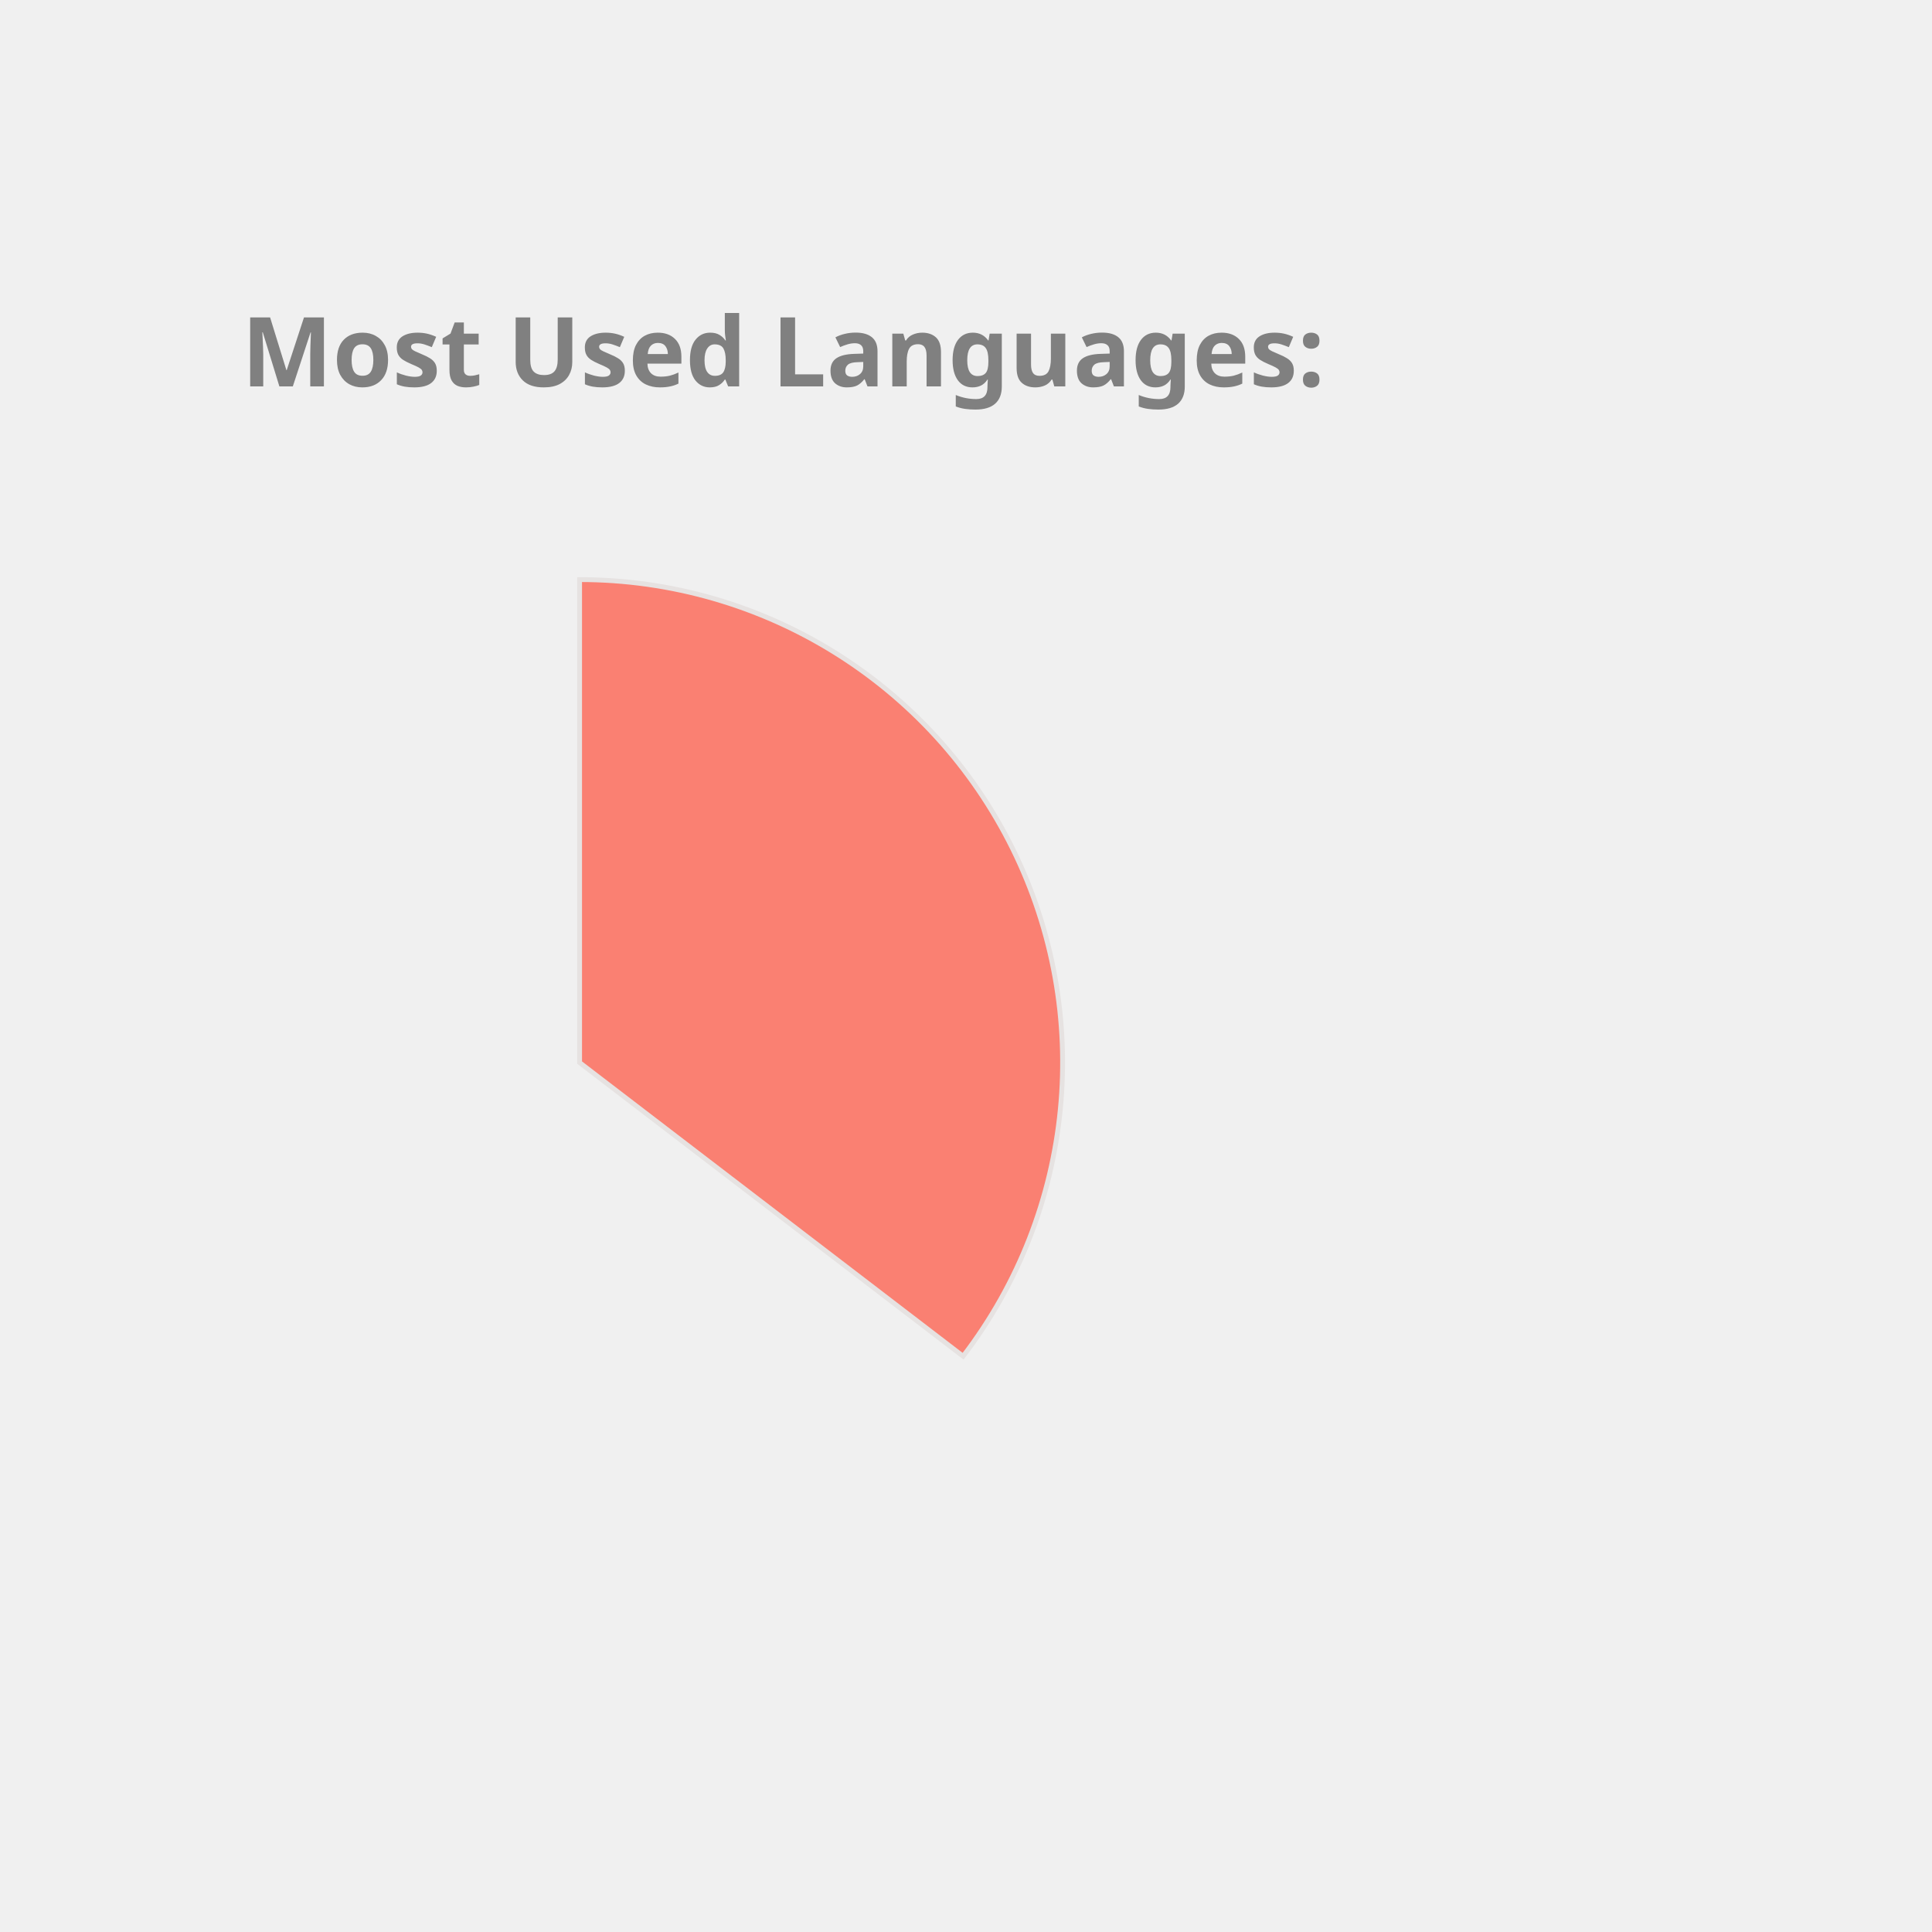
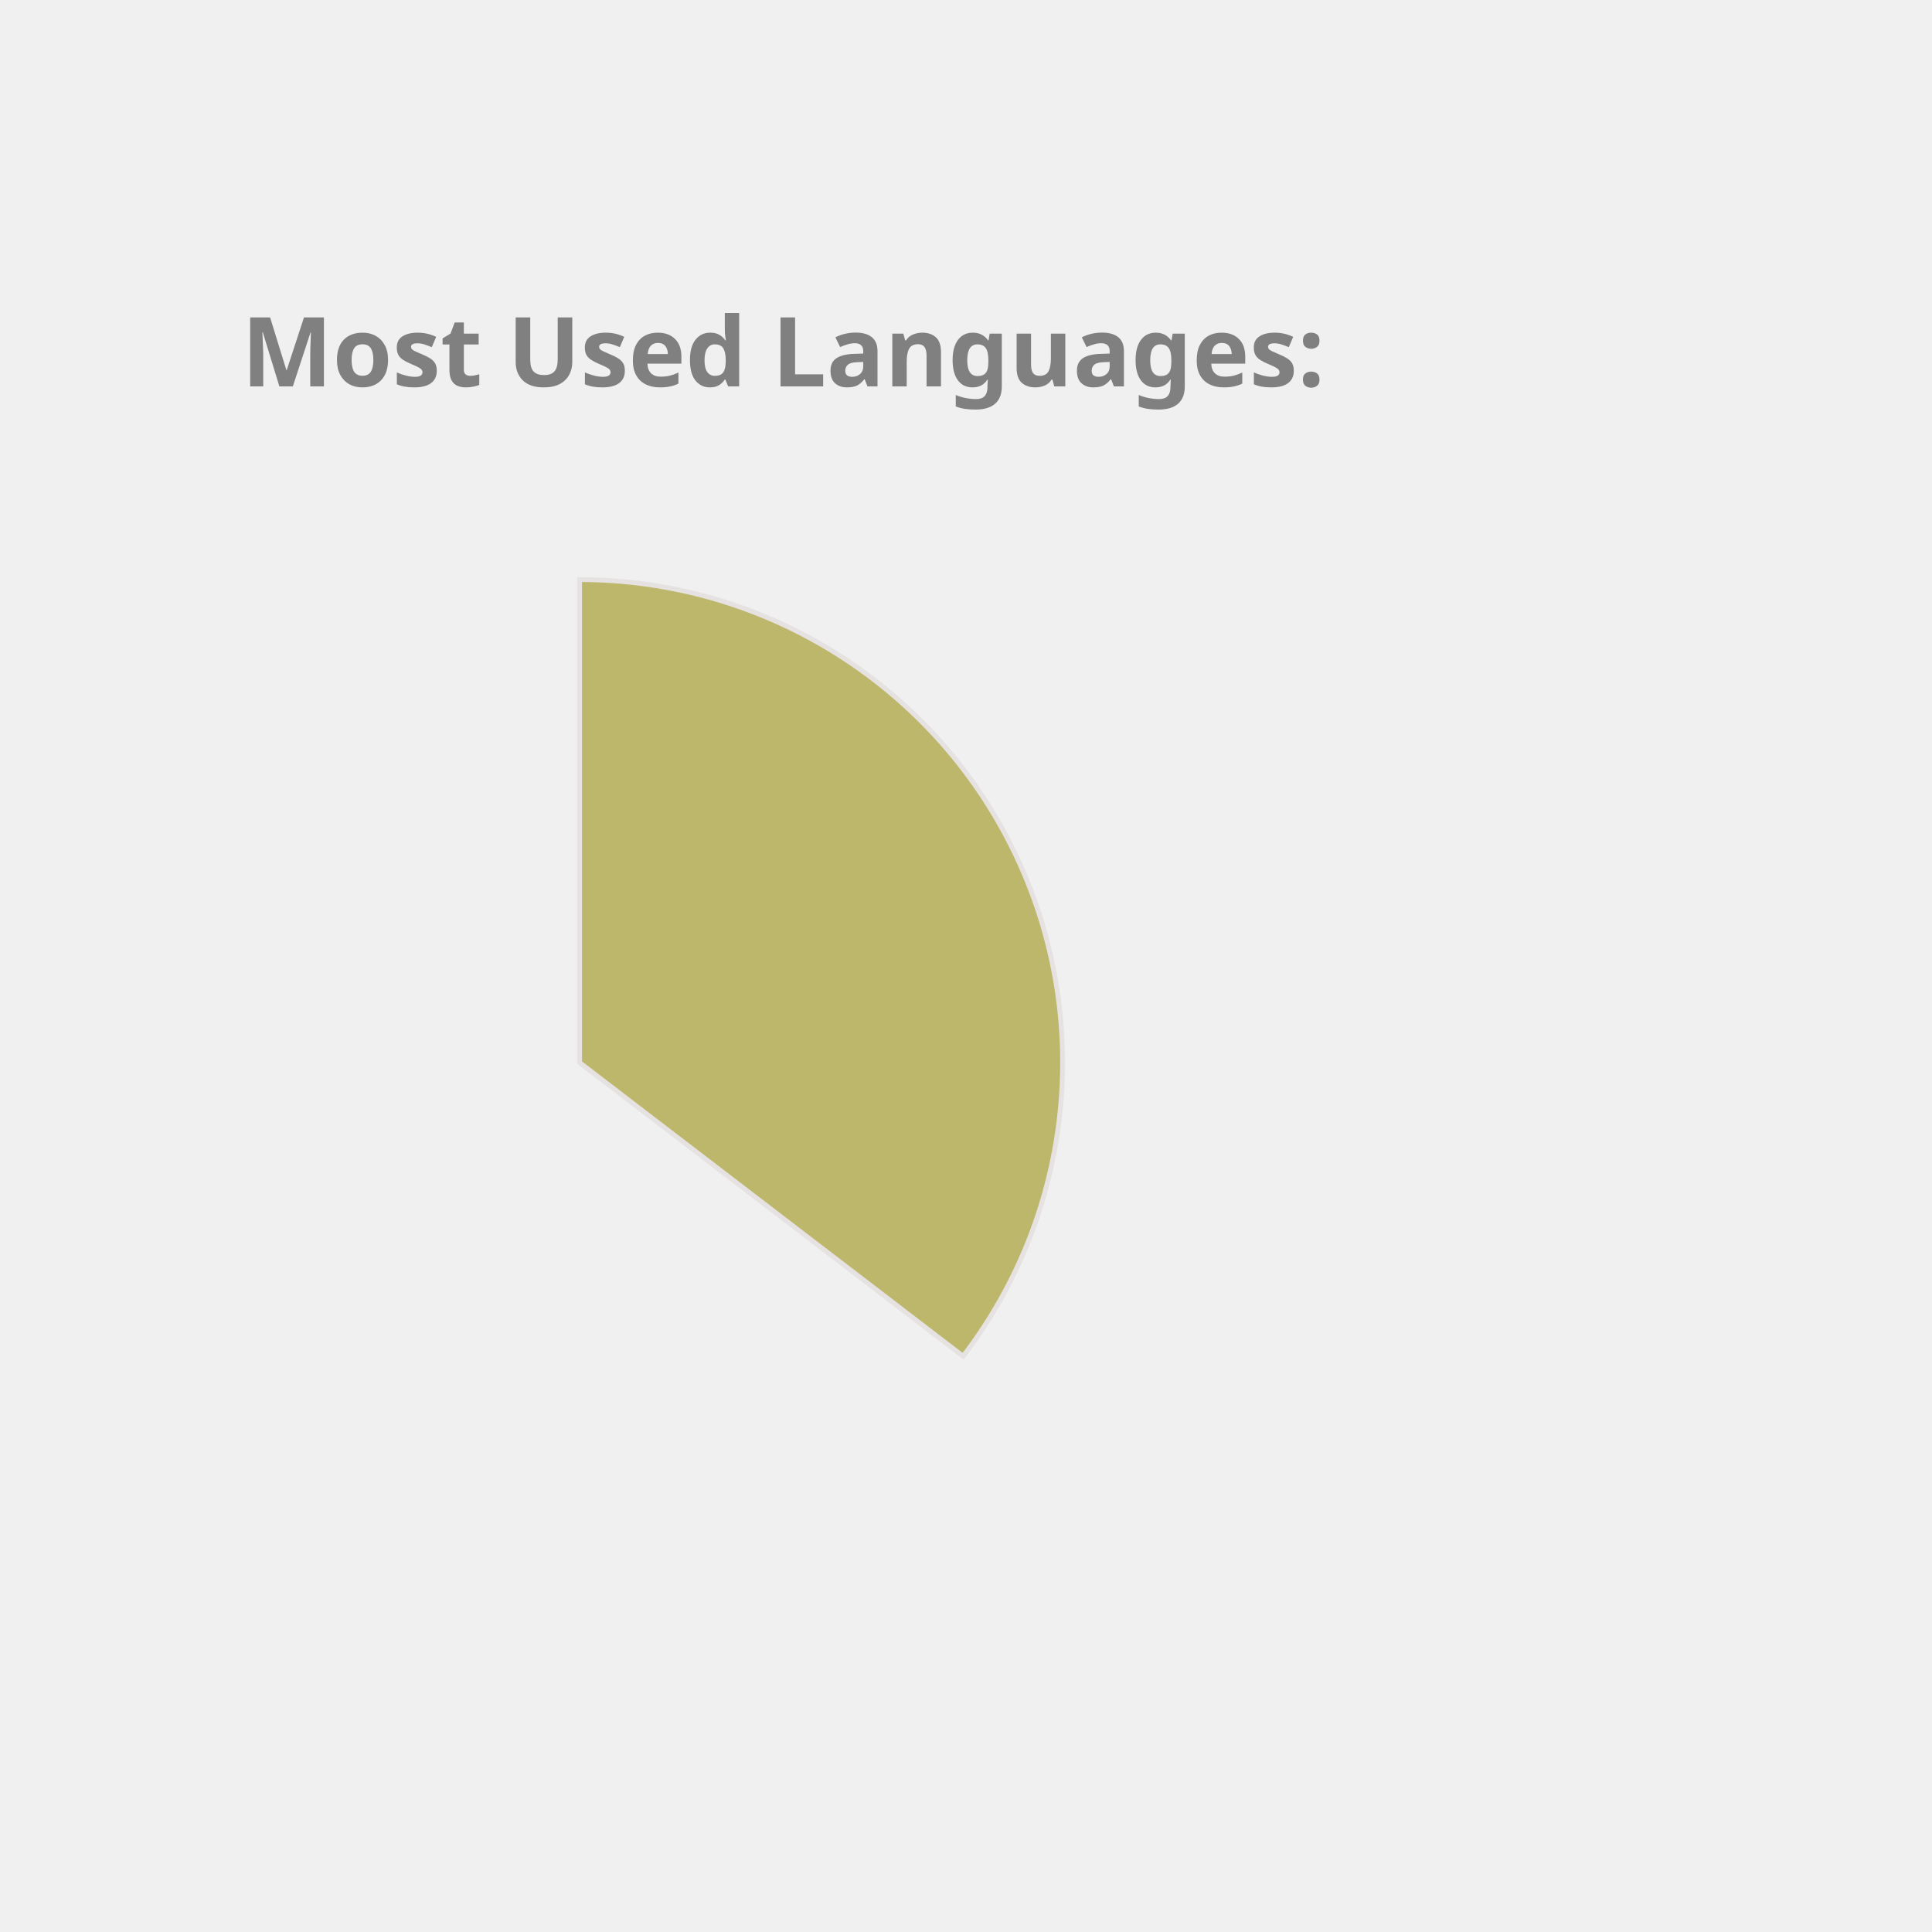
<svg xmlns="http://www.w3.org/2000/svg" height="350px" width="350px" viewBox="0 0 400 400">
  <style> 
        .label {
                font: bold 20px sans-serif;
                color: #404040;
                -webkit-text-stroke: 1px white;
        }

        path {
                stroke: #E6E2E1;
                stroke-width: 1px;
                transform: translate(60px, 100px);
        }

        .path_1 {
                animation: fadeIn 5s linear forwards;
        }

        .path_2 {
                transform: scale(0);
                animation: fadeIn 5s linear forwards 5s;
        }


        
        .path_3 {
                transform: scale(0);
                animation: fadeIn 5s linear forwards 10s;
        }


        .path_4 {
                transform: scale(0);
                animation: fadeIn 5s linear forwards 15s;
        }

        .path_5 {
                transform: scale(0);
                animation: fadeIn 5s linear forwards 20s;
        }

        .path_6 {
                transform: scale(0);
                animation: fadeIn 5s linear forwards 25s;
        }

        .path_7 {
                transform: scale(0);
                animation: fadeIn 5s linear forwards 30s;
        }

        .path_8 {
                transform: scale(0);
                animation: fadeIn 5s linear forwards 35s;
        }

        .path_9 {
                transform: scale(0);
                animation: fadeIn 5s linear forwards 40s;
        }

        .path_10 {
                transform: scale(0);
                animation: fadeIn 5s linear forwards 45s;
        }

        @keyframes fadeIn {
                0% {                        
                        transform: translate(250px, 300px) rotate(0deg) scale(0);
                        
                }
                50% {
                        transform: translate(150px, 220px) rotate(180deg) scale(0.5);
                        
                }
                
                100% {
                        transform: translate(60px, 120px) rotate(360deg) scale(1);
                        
                }
        }
        .txt_1 {
                opacity: 0;
                animation: txtShow 5s linear forwards 0s;
        }

        .txt_2 {
                opacity: 0;
                animation: txtShow 5s linear forwards 5s;
        }

        .txt_3 {
                opacity: 0;
                animation: txtShow 5s linear forwards 10s;
        }

        .txt_4 {
                opacity: 0;
                animation: txtShow 5s linear forwards 15s;
        }

        .txt_5 {
                opacity: 0;
                animation: txtShow 5s linear forwards 20s;
        }

        .txt_6 {
                opacity: 0;
                animation: txtShow 5s linear forwards 25s;
        }

        .txt_7 {
                opacity: 0;
                animation: txtShow 5s linear forwards 30s;
        }

        .txt_8 {
                opacity: 0;
                animation: txtShow 5s linear forwards 35s;
        }

        .txt_9 {
                opacity: 0;
                animation: txtShow 5s linear forwards 40s;
        }

        .txt_10 {
                opacity: 0;
                animation: txtShow 5s linear forwards 45s;
        }

        @keyframes txtShow {
                0% {                        
                        opacity: 0;
                        transform: translate(0px, 0px) scale(0);
                }
                100% {
                        opacity: 1;
                        transform: translate(0px, 0px) scale(1);
                        
                }
        }
</style>
-   <path class="path_1" d="M 60,120 L 60,20 A 100,100 0 0 1 139.399,180.793 Z" fill="Salmon" stroke="#fff" stroke-width="2" />
-   <text class="txt_1" x="260" y="150" fill="Salmon" stroke="Salmon" stroke-width="1">Java</text>
-   <path class="path_2" d="M 60,120 L 139.399,180.793 A 100,100 0 0 1 -26.707,169.819 Z" fill="Tan" stroke="#fff" stroke-width="2" />
-   <text class="txt_2" x="260" y="170" fill="Tan" stroke="Tan" stroke-width="1">TypeScript</text>
-   <path class="path_3" d="M 60,120 L -26.707,169.819 A 100,100 0 0 1 -29.664,75.724 Z" fill="DarkKhaki" stroke="#fff" stroke-width="2" />
-   <text class="txt_3" x="260" y="190" fill="DarkKhaki" stroke="DarkKhaki" stroke-width="1">JavaScript</text>
-   <path class="path_4" d="M 60,120 L -29.664,75.724 A 100,100 0 0 1 -11.594,50.183 Z" fill="Crimson" stroke="#fff" stroke-width="2" />
-   <text class="txt_4" x="260" y="210" fill="Crimson" stroke="Crimson" stroke-width="1">HTML</text>
-   <path class="path_5" d="M 60,120 L -11.594,50.183 A 100,100 0 0 1 9.096,33.926 Z" fill="DodgerBlue" stroke="#fff" stroke-width="2" />
-   <text class="txt_5" x="260" y="230" fill="DodgerBlue" stroke="DodgerBlue" stroke-width="1">CSS</text>
-   <path class="path_6" d="M 60,120 L 9.096,33.926 A 100,100 0 0 1 32.101,23.971 Z" fill="Chocolate" stroke="#fff" stroke-width="2" />
-   <text class="txt_6" x="260" y="250" fill="Chocolate" stroke="Chocolate" stroke-width="1">Sass</text>
-   <path class="path_7" d="M 60,120 L 32.101,23.971 A 100,100 0 0 1 41.262,21.771 Z" fill="Orange" stroke="#fff" stroke-width="2" />
-   <text class="txt_7" x="260" y="270" fill="Orange" stroke="Orange" stroke-width="1">Python</text>
-   <path class="path_8" d="M 60,120 L 41.262,21.771 A 100,100 0 0 1 49.964,20.505 Z" fill="MediumSlateBlue" stroke="#fff" stroke-width="2" />
-   <text class="txt_8" x="260" y="290" fill="MediumSlateBlue" stroke="MediumSlateBlue" stroke-width="1">Batchfile</text>
-   <path class="path_9" d="M 60,120 L 49.964,20.505 A 100,100 0 0 1 54.348,20.16 Z" fill="MediumTurquoise" stroke="#fff" stroke-width="2" />
-   <text class="txt_9" x="260" y="310" fill="MediumTurquoise" stroke="MediumTurquoise" stroke-width="1">Mustache</text>
-   <path class="path_10" d="M 60,120 L 54.348,20.16 A 100,100 0 0 1 58.115,20.018 Z" fill="IndianRed" stroke="#fff" stroke-width="2" />
-   <text class="txt_10" x="260" y="330" fill="IndianRed" stroke="IndianRed" stroke-width="1">SCSS</text>
+   <path class="path_1" d="M 60,120 L 60,20 A 100,100 0 0 1 139.399,180.793 Z" fill="DarkKhaki" stroke="#fff" stroke-width="2" />
+   <text class="txt_1" x="260" y="150" fill="DarkKhaki" stroke="DarkKhaki" stroke-width="1">Java</text>
+   <path class="path_2" d="M 60,120 L 139.399,180.793 A 100,100 0 0 1 -26.707,169.819 Z" fill="Coral" stroke="#fff" stroke-width="2" />
+   <text class="txt_2" x="260" y="170" fill="Coral" stroke="Coral" stroke-width="1">TypeScript</text>
+   <path class="path_3" d="M 60,120 L -26.707,169.819 A 100,100 0 0 1 -29.664,75.724 Z" fill="RoyalBlue" stroke="#fff" stroke-width="2" />
+   <text class="txt_3" x="260" y="190" fill="RoyalBlue" stroke="RoyalBlue" stroke-width="1">JavaScript</text>
+   <path class="path_4" d="M 60,120 L -29.664,75.724 A 100,100 0 0 1 -11.594,50.183 Z" fill="Salmon" stroke="#fff" stroke-width="2" />
+   <text class="txt_4" x="260" y="210" fill="Salmon" stroke="Salmon" stroke-width="1">HTML</text>
+   <path class="path_5" d="M 60,120 L -11.594,50.183 A 100,100 0 0 1 9.096,33.926 Z" fill="Chocolate" stroke="#fff" stroke-width="2" />
+   <text class="txt_5" x="260" y="230" fill="Chocolate" stroke="Chocolate" stroke-width="1">CSS</text>
+   <path class="path_6" d="M 60,120 L 9.096,33.926 A 100,100 0 0 1 32.101,23.971 Z" fill="Orchid" stroke="#fff" stroke-width="2" />
+   <text class="txt_6" x="260" y="250" fill="Orchid" stroke="Orchid" stroke-width="1">Sass</text>
+   <path class="path_7" d="M 60,120 L 32.101,23.971 A 100,100 0 0 1 41.262,21.771 Z" fill="Pink" stroke="#fff" stroke-width="2" />
+   <text class="txt_7" x="260" y="270" fill="Pink" stroke="Pink" stroke-width="1">Python</text>
+   <path class="path_8" d="M 60,120 L 41.262,21.771 A 100,100 0 0 1 49.964,20.505 Z" fill="MediumTurquoise" stroke="#fff" stroke-width="2" />
+   <text class="txt_8" x="260" y="290" fill="MediumTurquoise" stroke="MediumTurquoise" stroke-width="1">Batchfile</text>
+   <path class="path_9" d="M 60,120 L 49.964,20.505 A 100,100 0 0 1 54.348,20.16 Z" fill="IndianRed" stroke="#fff" stroke-width="2" />
+   <text class="txt_9" x="260" y="310" fill="IndianRed" stroke="IndianRed" stroke-width="1">Mustache</text>
+   <path class="path_10" d="M 60,120 L 54.348,20.16 A 100,100 0 0 1 58.115,20.018 Z" fill="SteelBlue" stroke="#fff" stroke-width="2" />
+   <text class="txt_10" x="260" y="330" fill="SteelBlue" stroke="SteelBlue" stroke-width="1">SCSS</text>
  <g class="label">
    <text x="50" y="80" fill="grey">Most Used Languages:</text>
  </g>
</svg>
